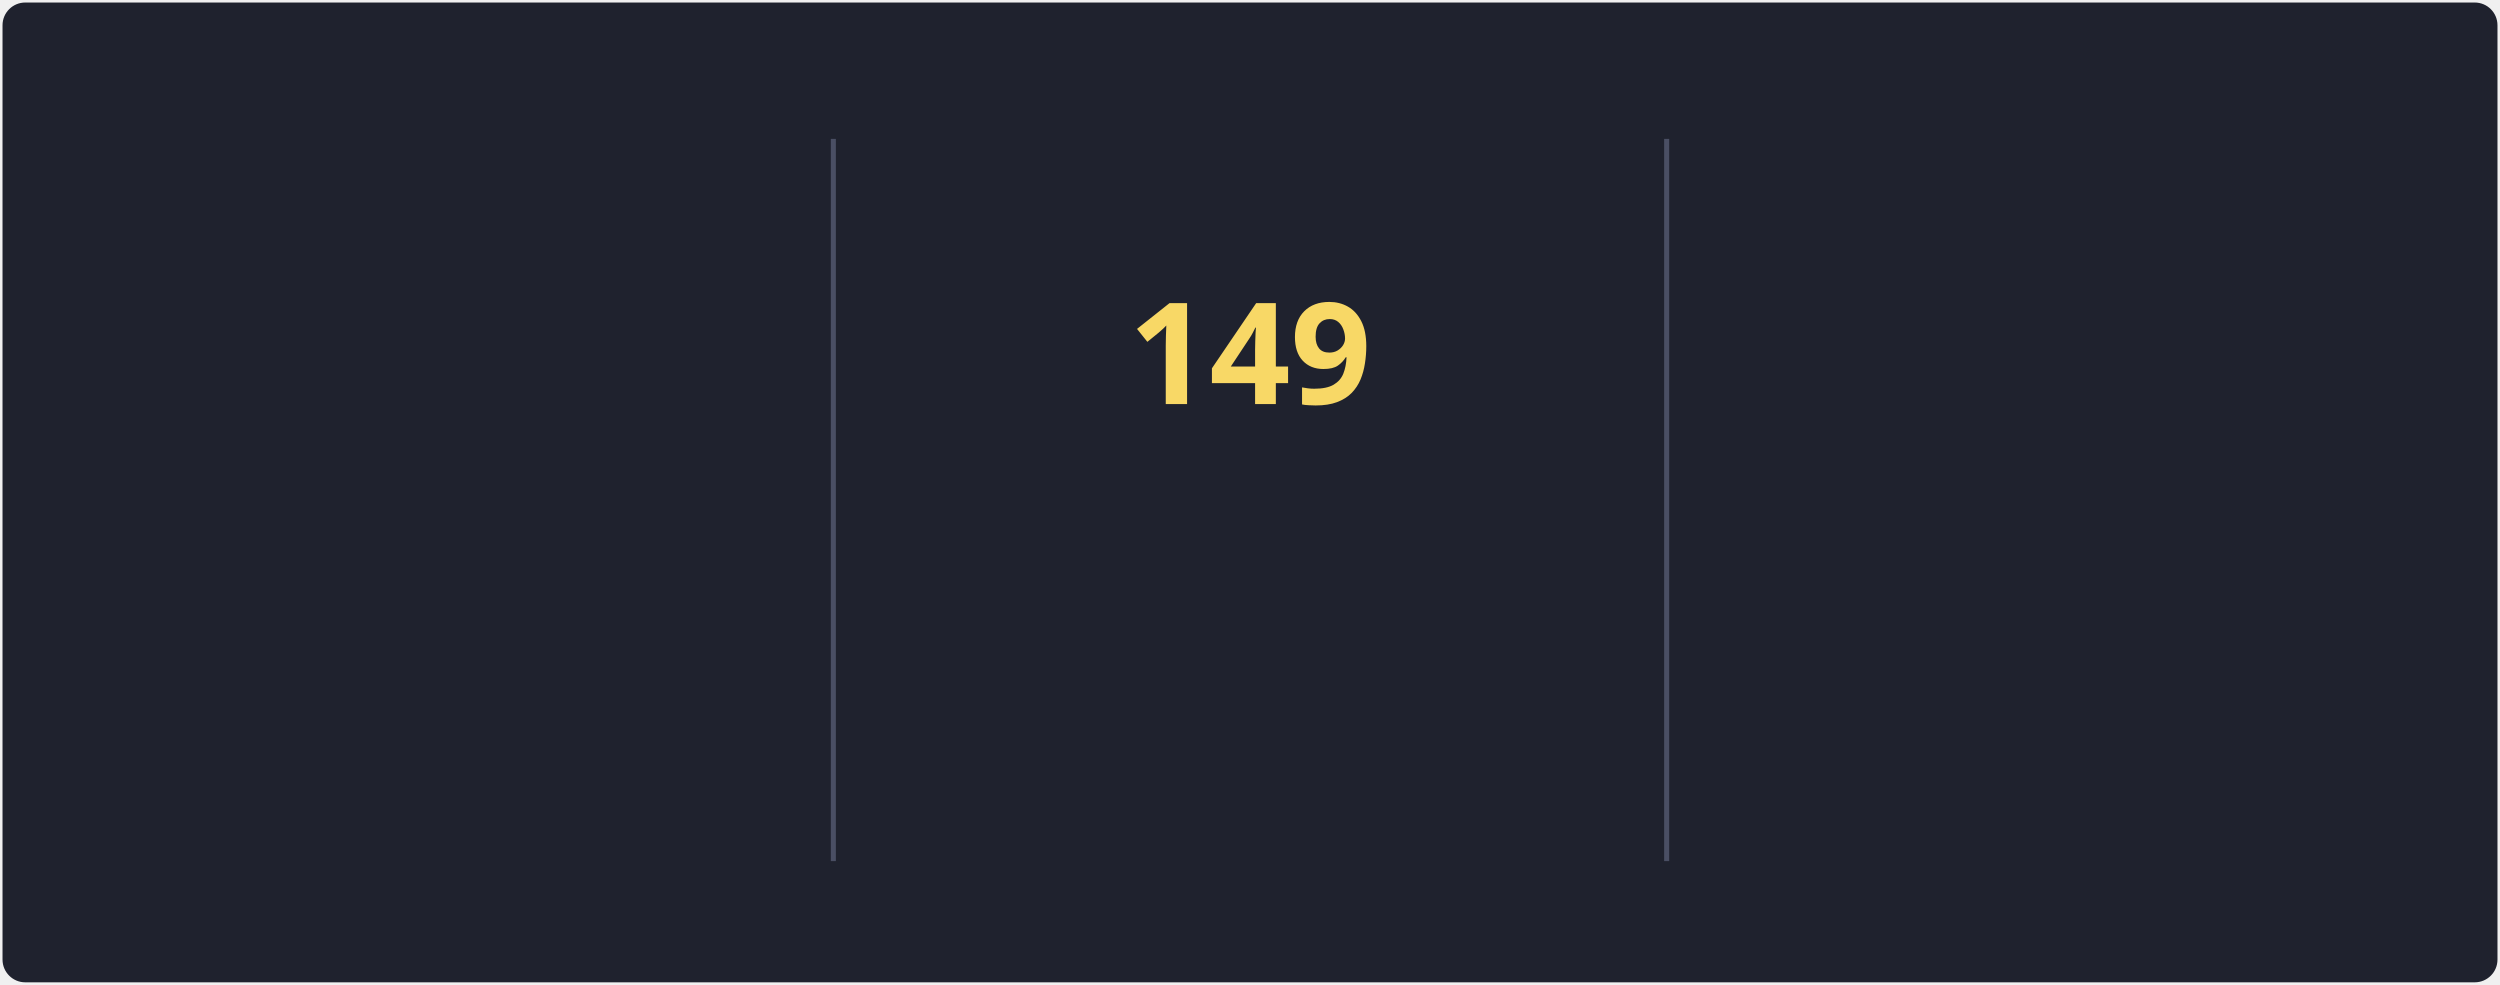
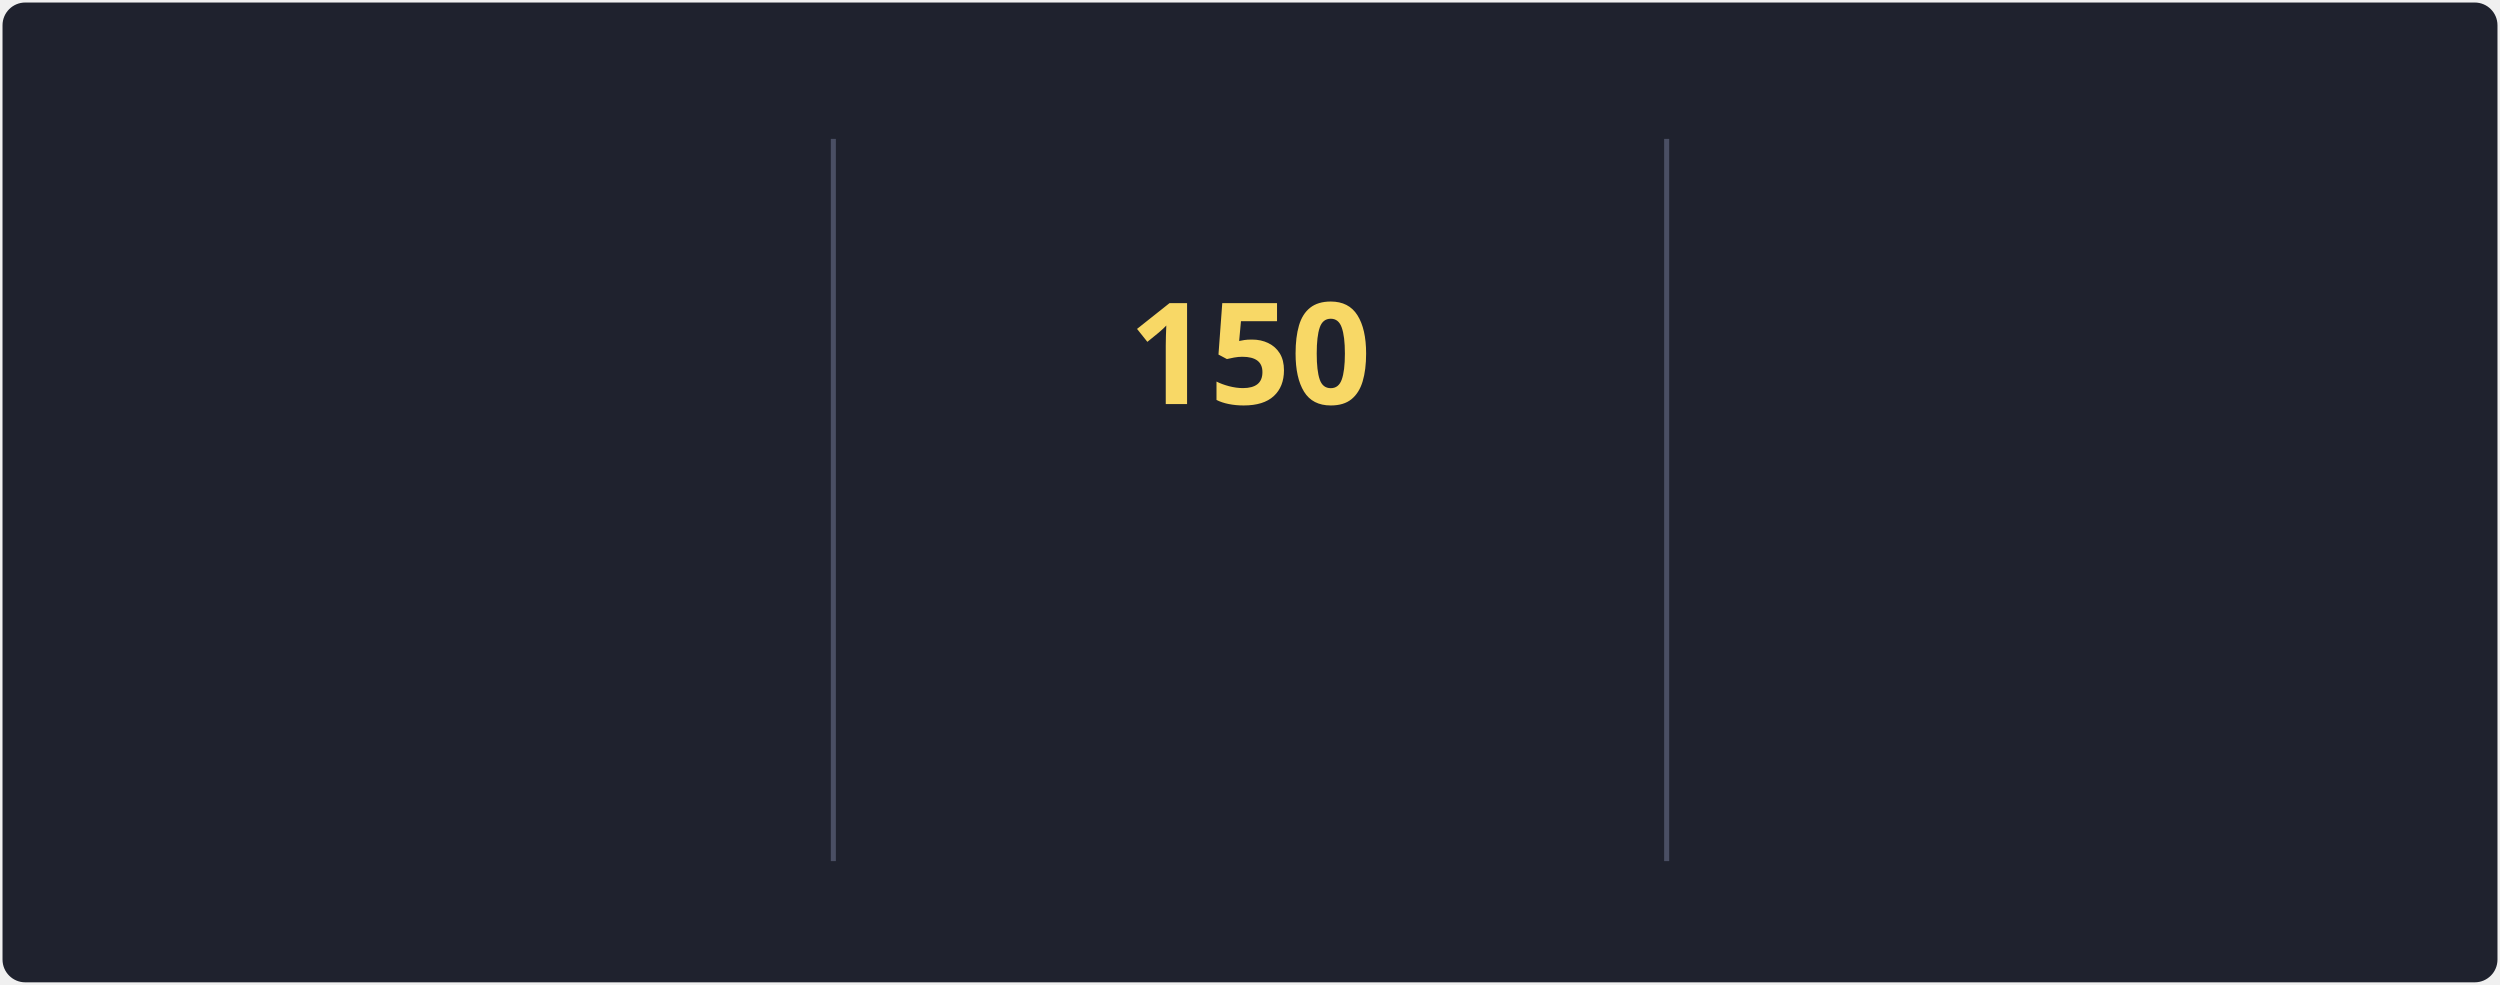
<svg xmlns="http://www.w3.org/2000/svg" style="isolation: isolate" viewBox="0 0 495 195" width="495px" height="195px" direction="ltr">
  <style>
            @keyframes currstreak {
                0% { font-size: 3px; opacity: 0.2; }
                80% { font-size: 34px; opacity: 1; }
                100% { font-size: 28px; opacity: 1; }
            }
            @keyframes fadein {
                0% { opacity: 0; }
                100% { opacity: 1; }
            }
        </style>
  <defs>
    <clipPath id="outer_rectangle">
      <rect width="495" height="195" rx="4.5" />
    </clipPath>
    <mask id="mask_out_ring_behind_fire">
      <rect width="495" height="195" fill="white" />
      <ellipse id="mask-ellipse" cx="247.5" cy="32" rx="13" ry="18" fill="black" />
    </mask>
  </defs>
  <g clip-path="url(#outer_rectangle)">
    <g style="isolation: isolate">
      <rect stroke="#000000" stroke-opacity="0" fill="#1F222E" rx="4.5" x="0.5" y="0.5" width="494" height="194" />
    </g>
    <g style="isolation: isolate">
      <line x1="165" y1="28" x2="165" y2="170" vector-effect="non-scaling-stroke" stroke-width="1" stroke="#4A4F64" stroke-linejoin="miter" stroke-linecap="square" stroke-miterlimit="3" />
      <line x1="330" y1="28" x2="330" y2="170" vector-effect="non-scaling-stroke" stroke-width="1" stroke="#4A4F64" stroke-linejoin="miter" stroke-linecap="square" stroke-miterlimit="3" />
    </g>
    <g style="isolation: isolate">
      <g transform="translate(82.5, 48)">
        <text x="0" y="32" stroke-width="0" text-anchor="middle" fill="#F8D866" stroke="none" font-family="&quot;Segoe UI&quot;, Ubuntu, sans-serif" font-weight="700" font-size="28px" font-style="normal" style="opacity: 0; animation: fadein 0.5s linear forwards 0.6s">
-                         111.7K
+                         112.6K
                    </text>
      </g>
      <g transform="translate(82.5, 84)">
        <text x="0" y="32" stroke-width="0" text-anchor="middle" fill="#F85D7F" stroke="none" font-family="&quot;Segoe UI&quot;, Ubuntu, sans-serif" font-weight="400" font-size="14px" font-style="normal" style="opacity: 0; animation: fadein 0.5s linear forwards 0.7s">
                        Total Contributions
                    </text>
      </g>
      <g transform="translate(82.5, 114)">
        <text x="0" y="32" stroke-width="0" text-anchor="middle" fill="#9CA2B8" stroke="none" font-family="&quot;Segoe UI&quot;, Ubuntu, sans-serif" font-weight="400" font-size="12px" font-style="normal" style="opacity: 0; animation: fadein 0.5s linear forwards 0.8s">
                        Oct 10, 2012 - Present
                    </text>
      </g>
    </g>
    <g style="isolation: isolate">
      <g transform="translate(247.5, 108)">
        <text x="0" y="32" stroke-width="0" text-anchor="middle" fill="#F85D7F" stroke="none" font-family="&quot;Segoe UI&quot;, Ubuntu, sans-serif" font-weight="700" font-size="14px" font-style="normal" style="opacity: 0; animation: fadein 0.5s linear forwards 0.9s">
                        Current Streak
                    </text>
      </g>
      <g transform="translate(247.5, 145)">
        <text x="0" y="21" stroke-width="0" text-anchor="middle" fill="#9CA2B8" stroke="none" font-family="&quot;Segoe UI&quot;, Ubuntu, sans-serif" font-weight="400" font-size="12px" font-style="normal" style="opacity: 0; animation: fadein 0.5s linear forwards 0.9s">
-                         May 27 - Oct 22
+                         May 27 - Oct 23
                    </text>
      </g>
      <g mask="url(#mask_out_ring_behind_fire)">
        <circle cx="247.5" cy="71" r="40" fill="none" stroke="#FC9867" stroke-width="5" style="opacity: 0; animation: fadein 0.5s linear forwards 0.4s" />
      </g>
      <g transform="translate(247.5, 19.5)" stroke-opacity="0" style="opacity: 0; animation: fadein 0.5s linear forwards 0.6s">
        <path d="M -12 -0.5 L 15 -0.5 L 15 23.5 L -12 23.5 L -12 -0.5 Z" fill="none" />
        <path d="M 1.5 0.67 C 1.5 0.67 2.24 3.32 2.24 5.47 C 2.24 7.53 0.89 9.2 -1.17 9.2 C -3.23 9.2 -4.79 7.53 -4.79 5.47 L -4.76 5.11 C -6.78 7.51 -8 10.62 -8 13.99 C -8 18.41 -4.42 22 0 22 C 4.42 22 8 18.41 8 13.99 C 8 8.6 5.41 3.79 1.5 0.67 Z M -0.29 19 C -2.07 19 -3.51 17.6 -3.51 15.86 C -3.51 14.24 -2.46 13.1 -0.7 12.74 C 1.07 12.38 2.9 11.53 3.92 10.16 C 4.31 11.45 4.51 12.81 4.51 14.2 C 4.51 16.85 2.36 19 -0.29 19 Z" fill="#FC9867" stroke-opacity="0" />
      </g>
      <g transform="translate(247.5, 48)">
        <text x="0" y="32" stroke-width="0" text-anchor="middle" fill="#F8D866" stroke="none" font-family="&quot;Segoe UI&quot;, Ubuntu, sans-serif" font-weight="700" font-size="28px" font-style="normal" style="animation: currstreak 0.6s linear forwards">
-                         149
+                         150
                    </text>
      </g>
    </g>
    <g style="isolation: isolate">
      <g transform="translate(412.5, 48)">
        <text x="0" y="32" stroke-width="0" text-anchor="middle" fill="#F8D866" stroke="none" font-family="&quot;Segoe UI&quot;, Ubuntu, sans-serif" font-weight="700" font-size="28px" font-style="normal" style="opacity: 0; animation: fadein 0.5s linear forwards 1.2s">
-                         149
+                         150
                    </text>
      </g>
      <g transform="translate(412.5, 84)">
        <text x="0" y="32" stroke-width="0" text-anchor="middle" fill="#F85D7F" stroke="none" font-family="&quot;Segoe UI&quot;, Ubuntu, sans-serif" font-weight="400" font-size="14px" font-style="normal" style="opacity: 0; animation: fadein 0.5s linear forwards 1.3s">
                        Longest Streak
                    </text>
      </g>
      <g transform="translate(412.5, 114)">
        <text x="0" y="32" stroke-width="0" text-anchor="middle" fill="#9CA2B8" stroke="none" font-family="&quot;Segoe UI&quot;, Ubuntu, sans-serif" font-weight="400" font-size="12px" font-style="normal" style="opacity: 0; animation: fadein 0.5s linear forwards 1.4s">
-                         May 27 - Oct 22
+                         May 27 - Oct 23
                    </text>
      </g>
    </g>
  </g>
</svg>
